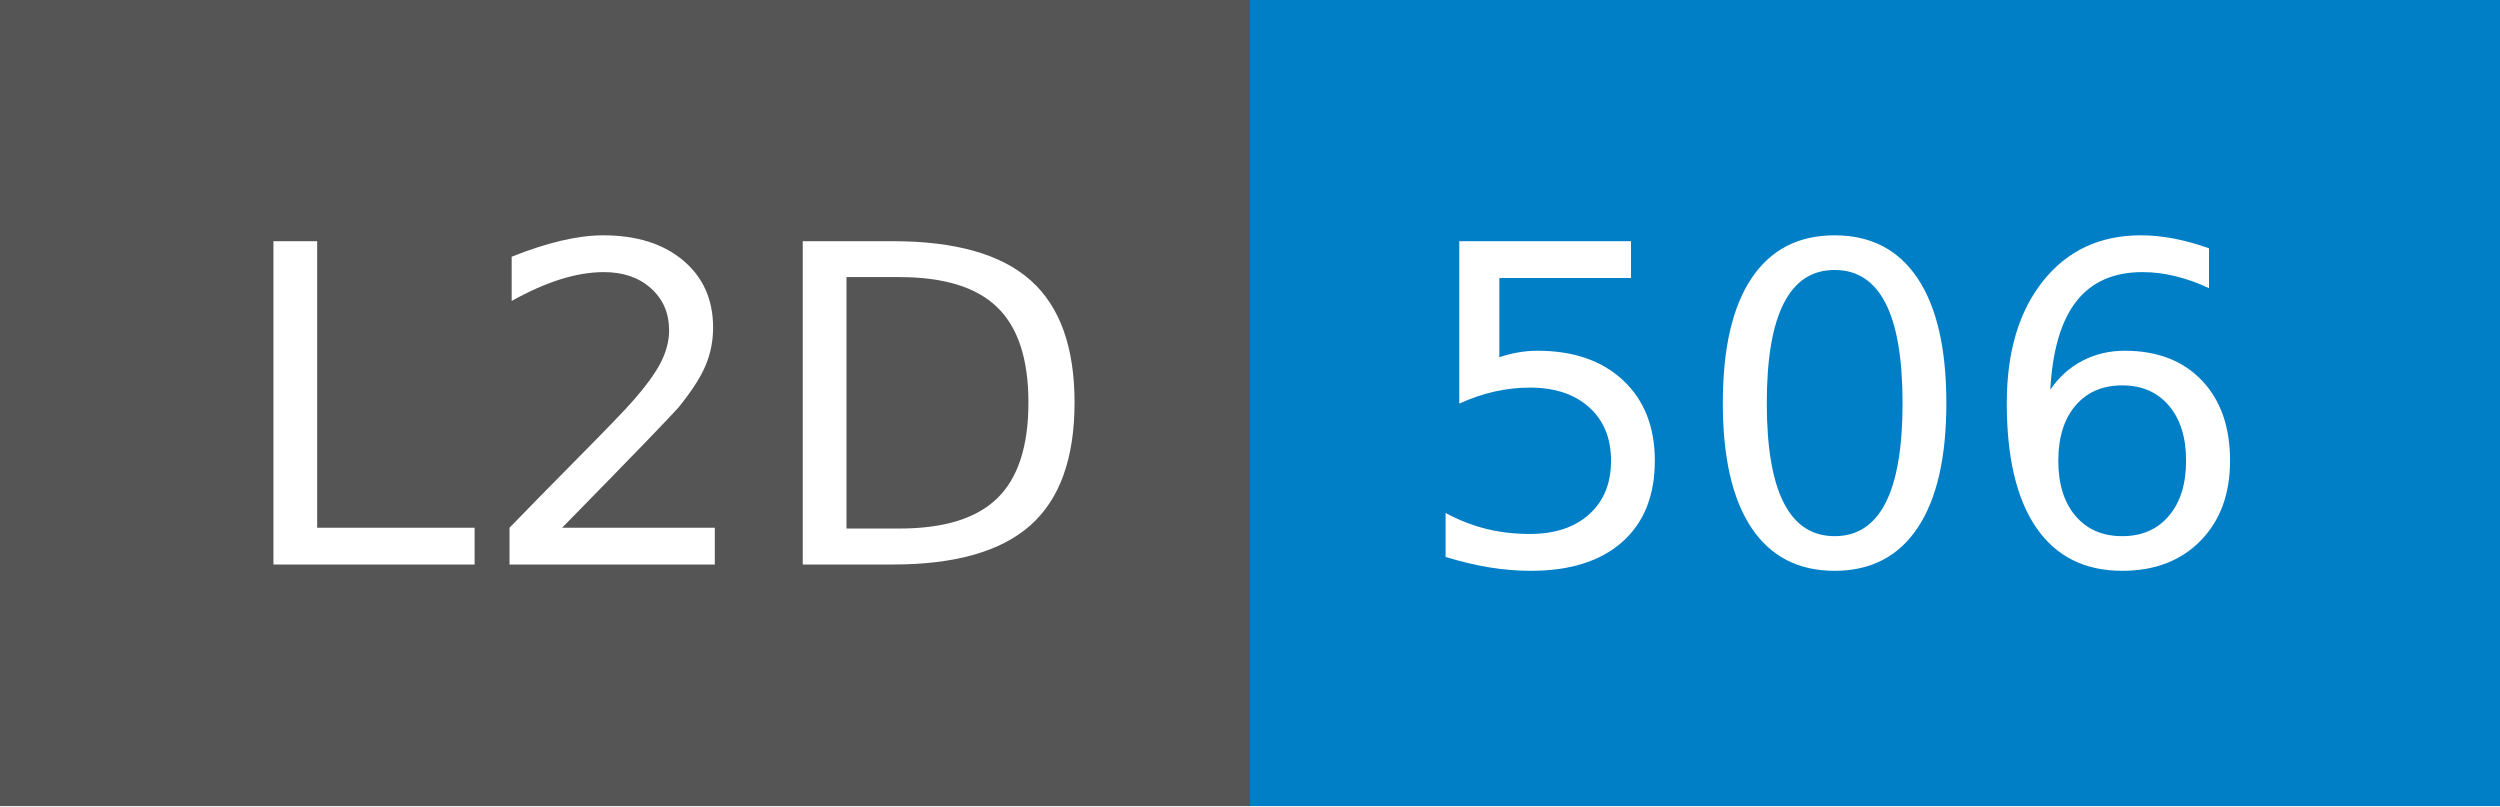
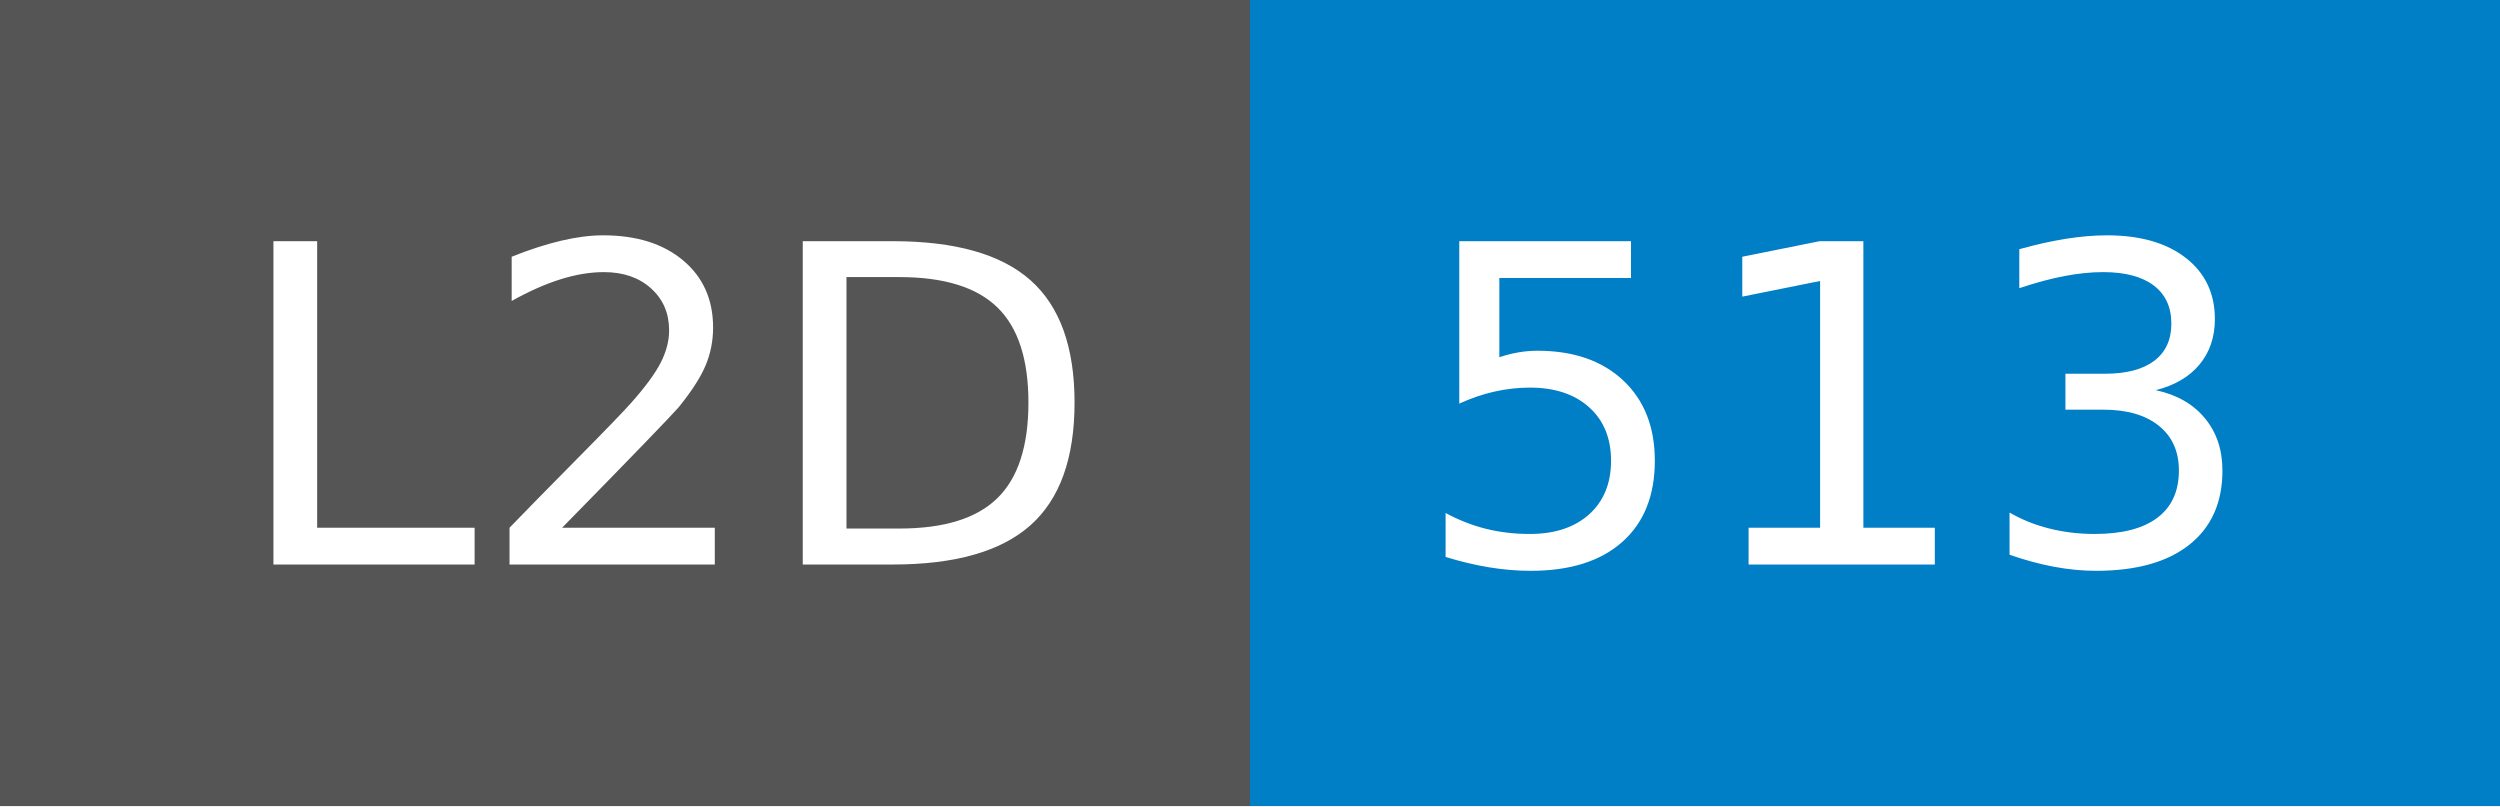
- <svg xmlns="http://www.w3.org/2000/svg" width="62" height="20" role="img" aria-label="L2D: 506">
+ <svg xmlns="http://www.w3.org/2000/svg" width="62" height="20" role="img" aria-label="L2D: 513">
  <g shape-rendering="crispEdges">
    <rect width="31" height="20" fill="#555" />
    <rect x="31" width="31" height="20" fill="#007ec6" />
  </g>
  <g fill="#fff" text-anchor="middle" font-family="Verdana,Geneva,DejaVu Sans,sans-serif" text-rendering="geometricPrecision" font-size="110">
    <text x="165" y="140" transform="scale(.1)" fill="#fff" textLength="210">L2D</text>
-     <text x="455" y="140" transform="scale(.1)" fill="#fff" textLength="210">506</text>
+     <text x="455" y="140" transform="scale(.1)" fill="#fff" textLength="210">513</text>
  </g>
</svg>
